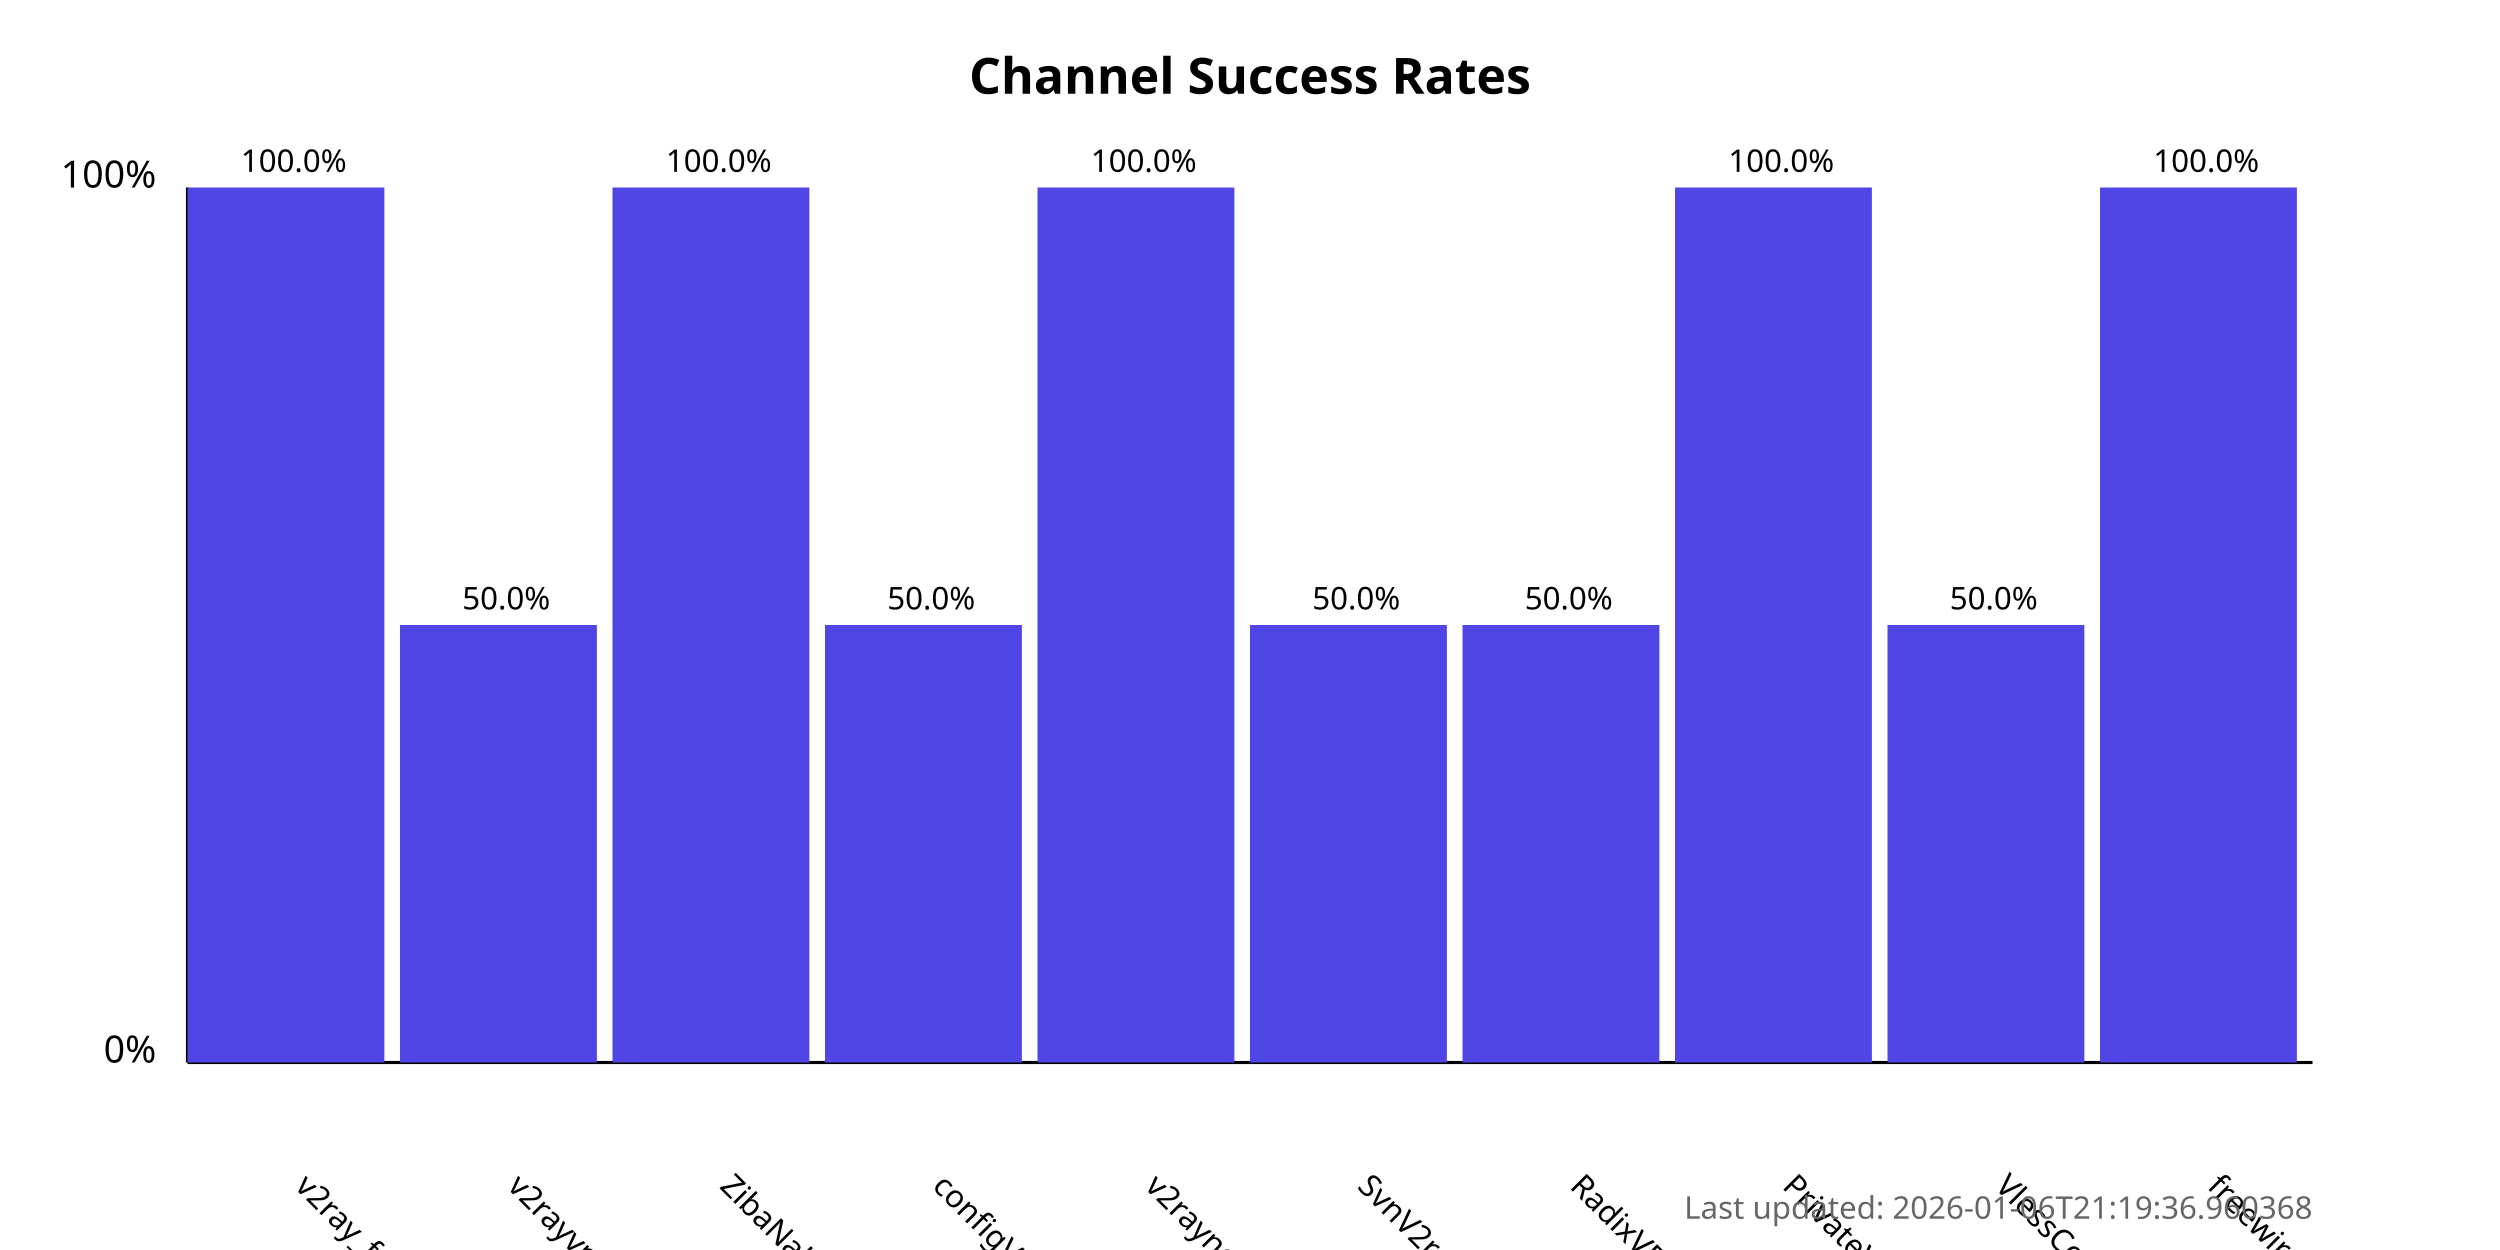
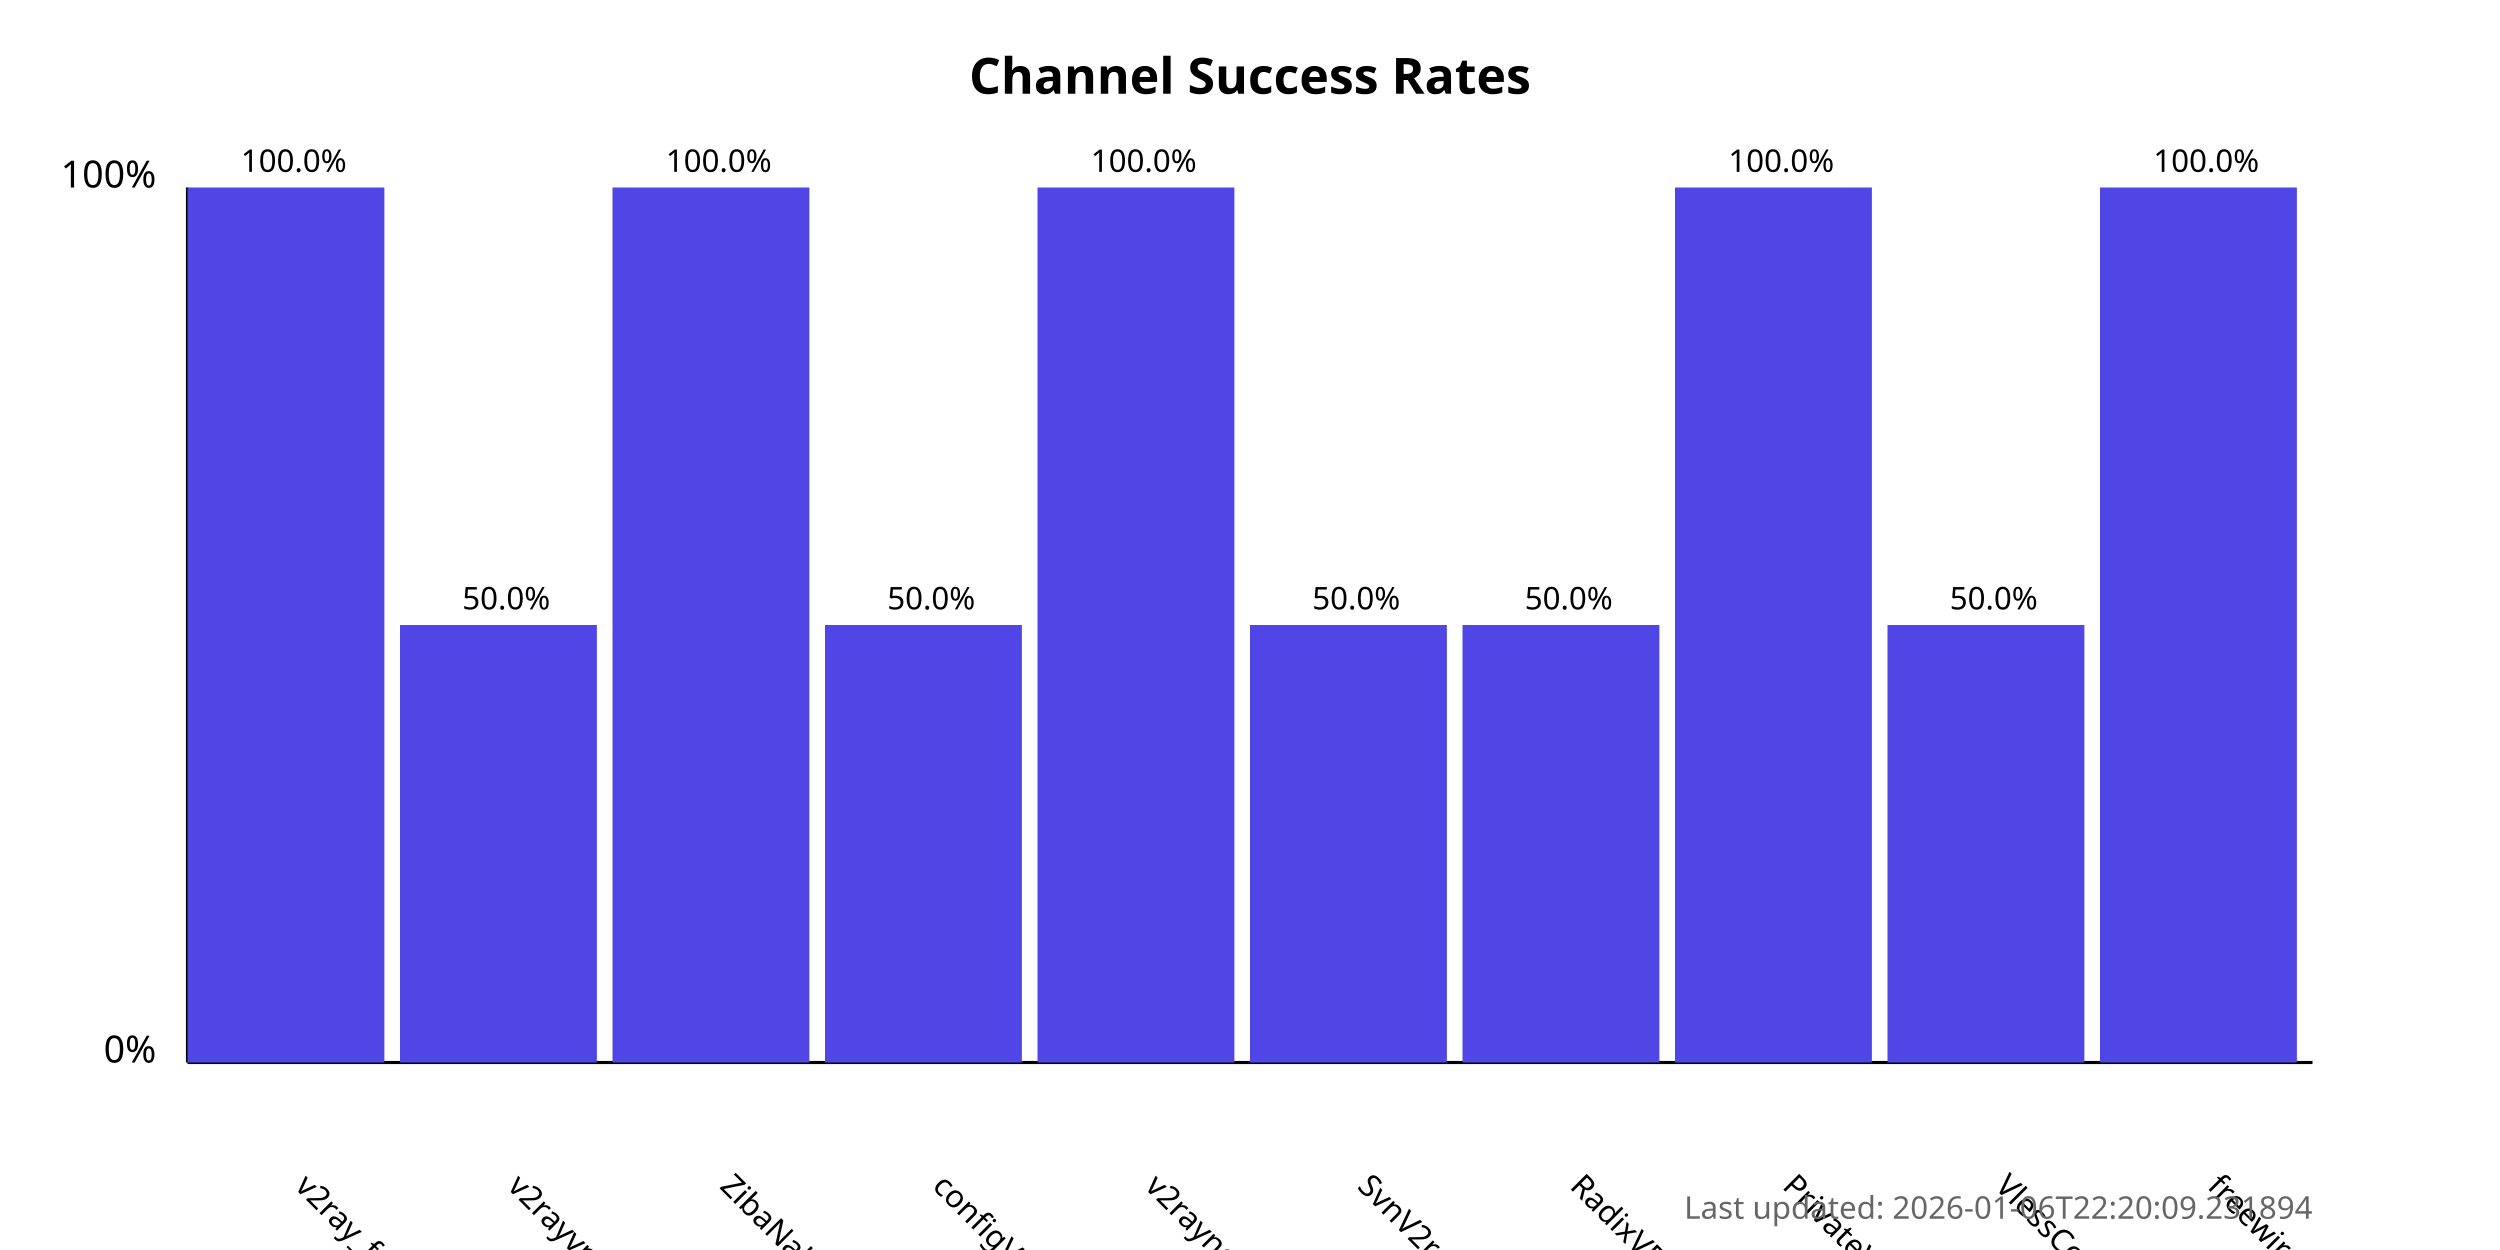
<svg xmlns="http://www.w3.org/2000/svg" width="800" height="400">
  <style>
            .chart-title { font: bold 16px sans-serif; }
            .axis-label { font: 12px sans-serif; }
            .tick-label { font: 10px sans-serif; }
            .bar { fill: #4f46e5; }
            .bar:hover { fill: #6366f1; }
            .timestamp { font: 10px sans-serif; fill: #666; }
        </style>
  <text x="400.0" y="30" text-anchor="middle" class="chart-title">
            Channel Success Rates
        </text>
  <line x1="60" y1="340" x2="60" y2="60" stroke="black" stroke-width="1" />
  <line x1="60" y1="340" x2="740" y2="340" stroke="black" stroke-width="1" />
  <text x="50" y="340" text-anchor="end" class="axis-label">0%</text>
  <text x="50" y="60" text-anchor="end" class="axis-label">100%</text>
  <g>
    <rect x="60" y="60.0" width="63.0" height="280.0" class="bar" />
    <text x="94.0" y="380" transform="rotate(45, 94.0, 380)" text-anchor="start" class="tick-label">
                v2ray_free_conf
            </text>
    <text x="94.0" y="55.0" text-anchor="middle" class="tick-label">
                100.0%
            </text>
  </g>
  <g>
    <rect x="128.0" y="200.0" width="63.0" height="140.0" class="bar" />
    <text x="162.0" y="380" transform="rotate(45, 162.0, 380)" text-anchor="start" class="tick-label">
                v2rayvpno
            </text>
    <text x="162.0" y="195.0" text-anchor="middle" class="tick-label">
                50.0%
            </text>
  </g>
  <g>
    <rect x="196.0" y="60.0" width="63.0" height="280.0" class="bar" />
    <text x="230.0" y="380" transform="rotate(45, 230.0, 380)" text-anchor="start" class="tick-label">
                ZibaNabz
            </text>
    <text x="230.0" y="55.0" text-anchor="middle" class="tick-label">
                100.0%
            </text>
  </g>
  <g>
    <rect x="264.0" y="200.0" width="63.0" height="140.0" class="bar" />
    <text x="298.0" y="380" transform="rotate(45, 298.0, 380)" text-anchor="start" class="tick-label">
                configV2rayForFree
            </text>
    <text x="298.0" y="195.0" text-anchor="middle" class="tick-label">
                50.0%
            </text>
  </g>
  <g>
    <rect x="332.0" y="60.0" width="63.0" height="280.0" class="bar" />
    <text x="366.0" y="380" transform="rotate(45, 366.0, 380)" text-anchor="start" class="tick-label">
                v2rayngvpn
            </text>
    <text x="366.0" y="55.0" text-anchor="middle" class="tick-label">
                100.0%
            </text>
  </g>
  <g>
    <rect x="400.0" y="200.0" width="63.0" height="140.0" class="bar" />
    <text x="434.0" y="380" transform="rotate(45, 434.0, 380)" text-anchor="start" class="tick-label">
                SvnV2ray
            </text>
    <text x="434.0" y="195.0" text-anchor="middle" class="tick-label">
                50.0%
            </text>
  </g>
  <g>
    <rect x="468.0" y="200.0" width="63.0" height="140.0" class="bar" />
    <text x="502.0" y="380" transform="rotate(45, 502.0, 380)" text-anchor="start" class="tick-label">
                RadixVPN
            </text>
    <text x="502.0" y="195.0" text-anchor="middle" class="tick-label">
                50.0%
            </text>
  </g>
  <g>
    <rect x="536.0" y="60.0" width="63.0" height="280.0" class="bar" />
    <text x="570.0" y="380" transform="rotate(45, 570.0, 380)" text-anchor="start" class="tick-label">
                PrivateVPNs
            </text>
    <text x="570.0" y="55.0" text-anchor="middle" class="tick-label">
                100.0%
            </text>
  </g>
  <g>
    <rect x="604.0" y="200.0" width="63.0" height="140.0" class="bar" />
    <text x="638.0" y="380" transform="rotate(45, 638.0, 380)" text-anchor="start" class="tick-label">
                VlessConfig
            </text>
    <text x="638.0" y="195.0" text-anchor="middle" class="tick-label">
                50.0%
            </text>
  </g>
  <g>
    <rect x="672.0" y="60.0" width="63.0" height="280.0" class="bar" />
    <text x="706.0" y="380" transform="rotate(45, 706.0, 380)" text-anchor="start" class="tick-label">
                freewireguard
            </text>
    <text x="706.0" y="55.0" text-anchor="middle" class="tick-label">
                100.0%
            </text>
  </g>
  <text x="740" y="390" text-anchor="end" class="timestamp">
-             Last updated: 2026-01-06T21:19:36.960368
+             Last updated: 2026-01-06T22:20:09.231894
        </text>
</svg>
